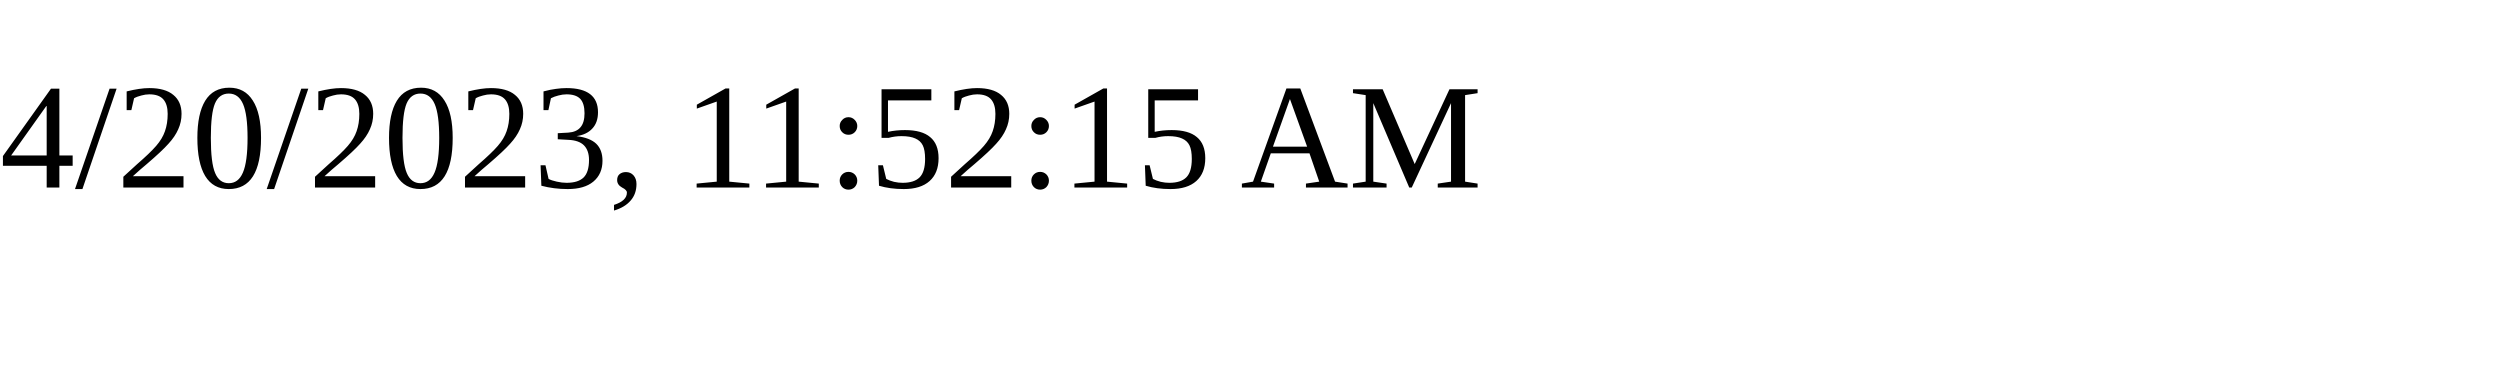
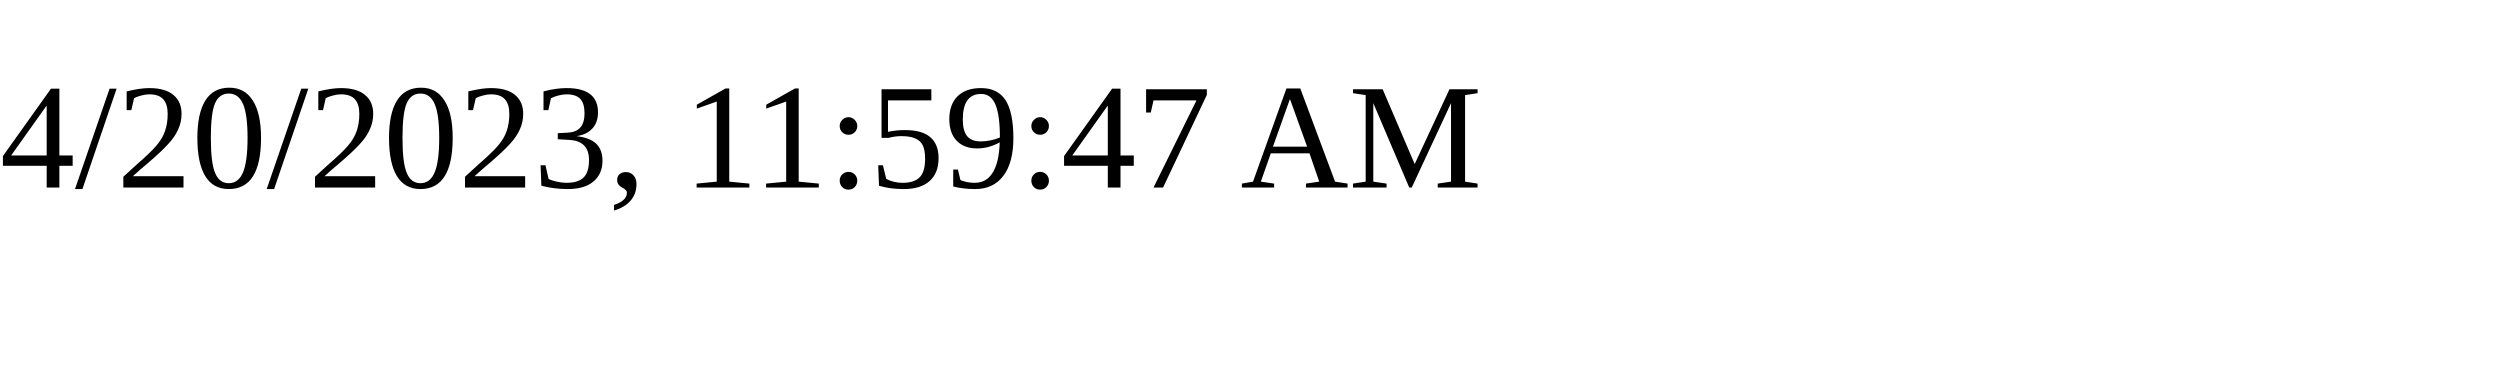
<svg xmlns="http://www.w3.org/2000/svg" height="30" width="200">
-   <text x="0" y="15">4/20/2023, 11:52:15 AM</text>
+   <text x="0" y="15">4/20/2023, 11:59:47 AM</text>
</svg>
